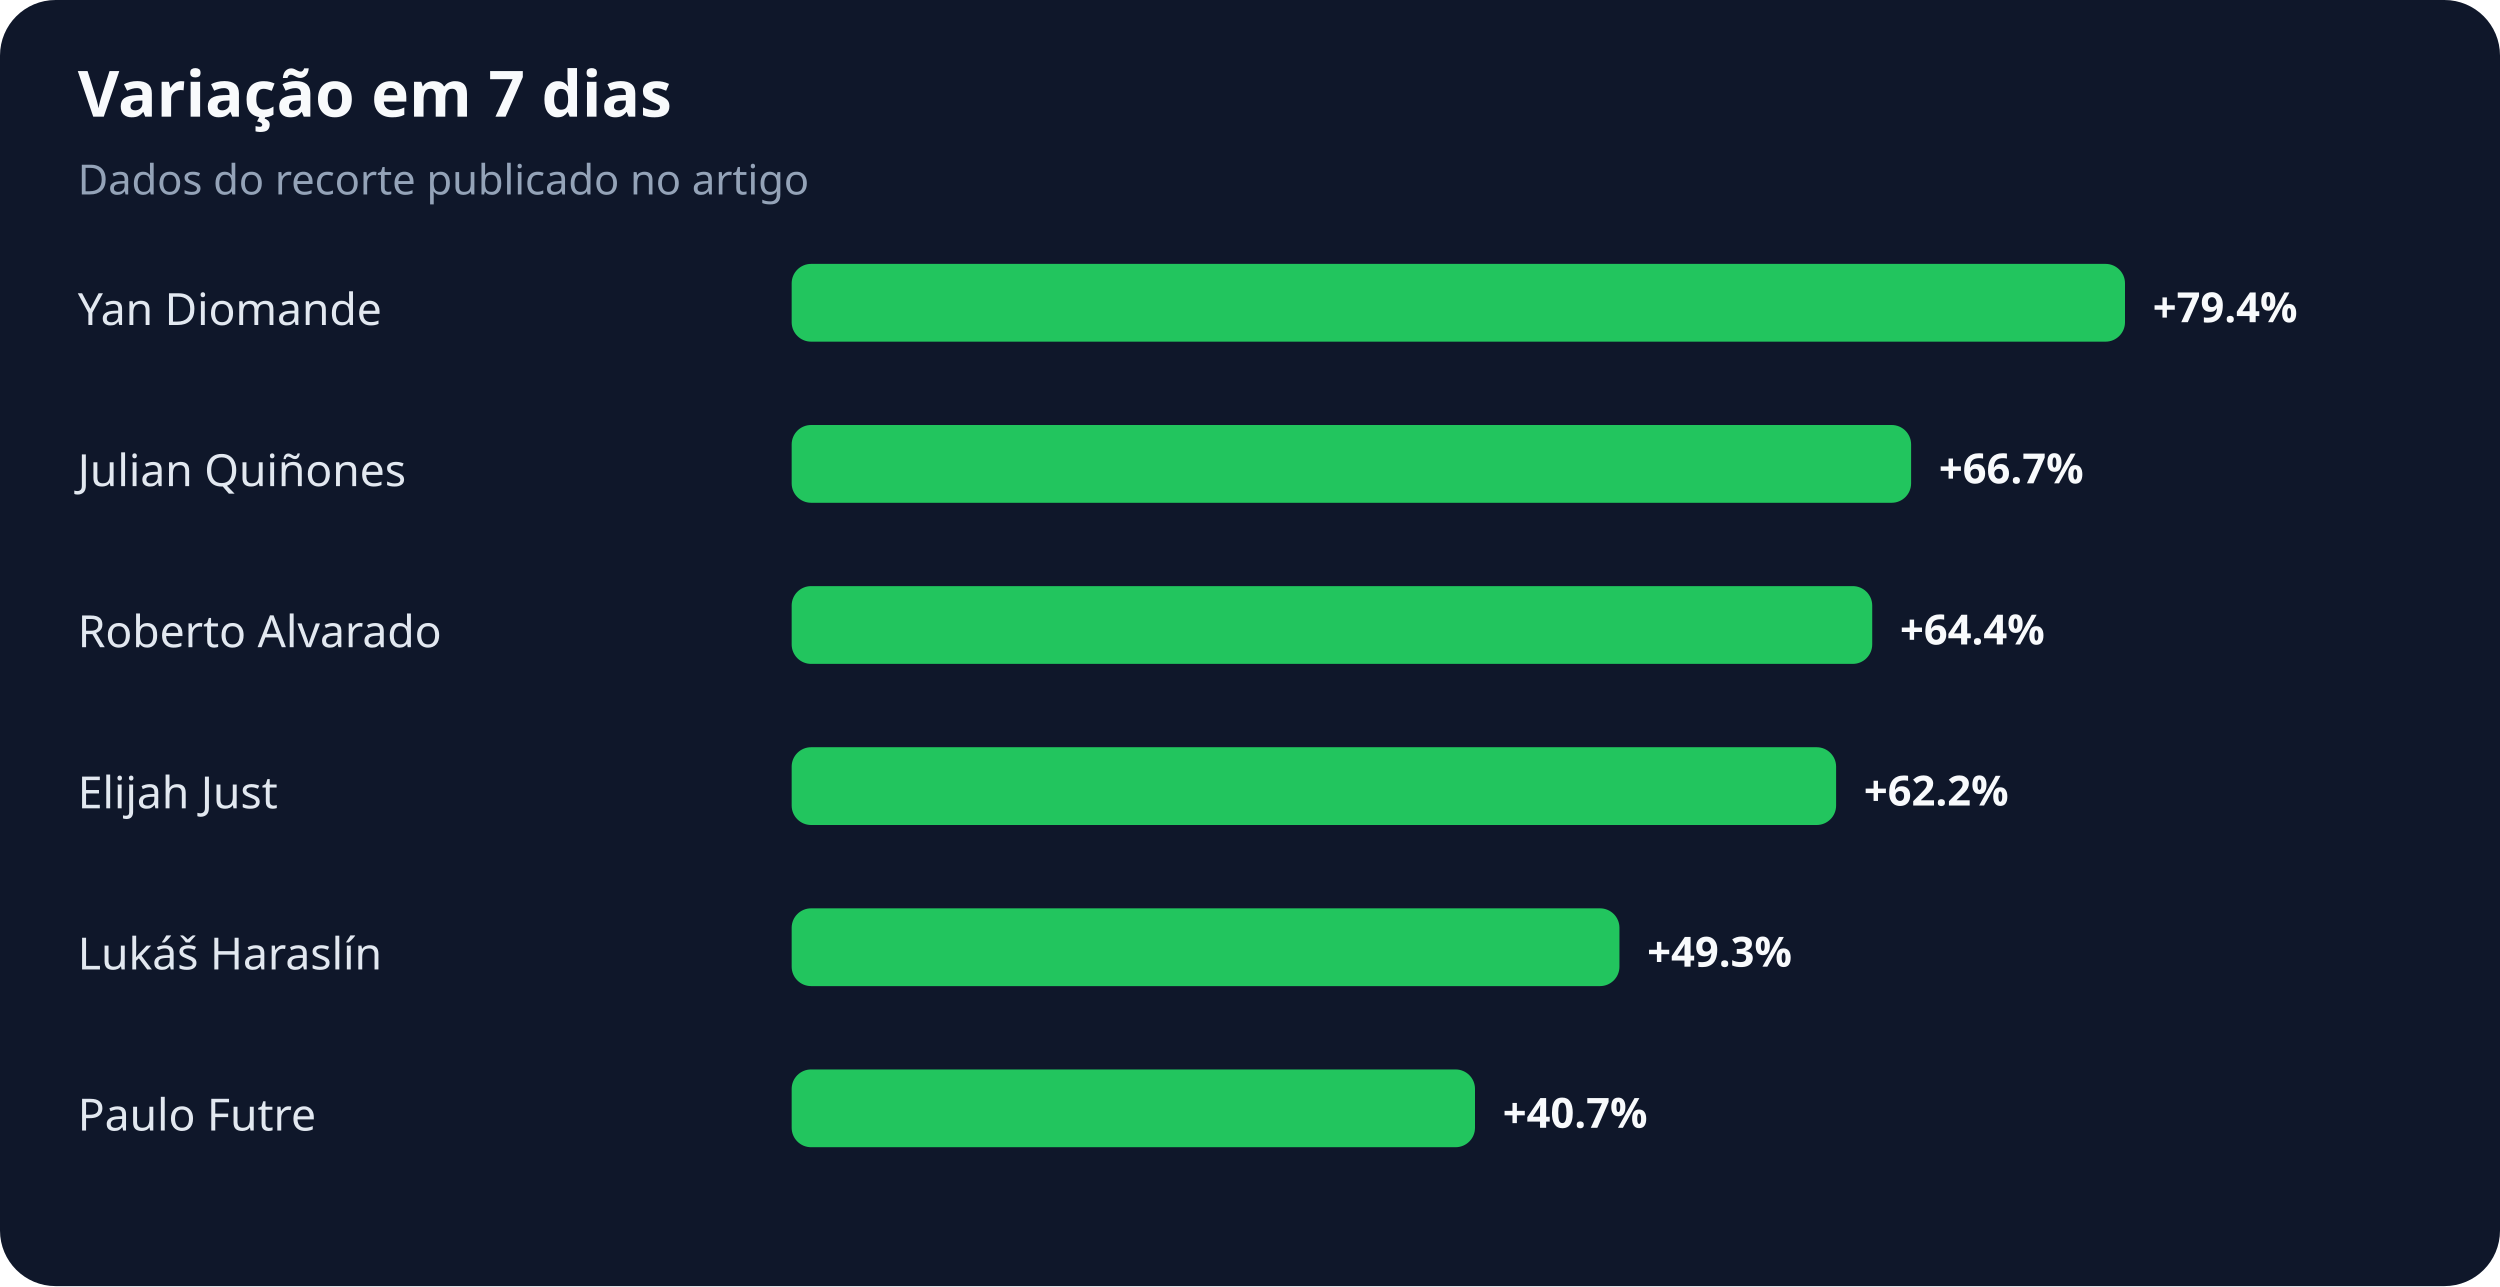
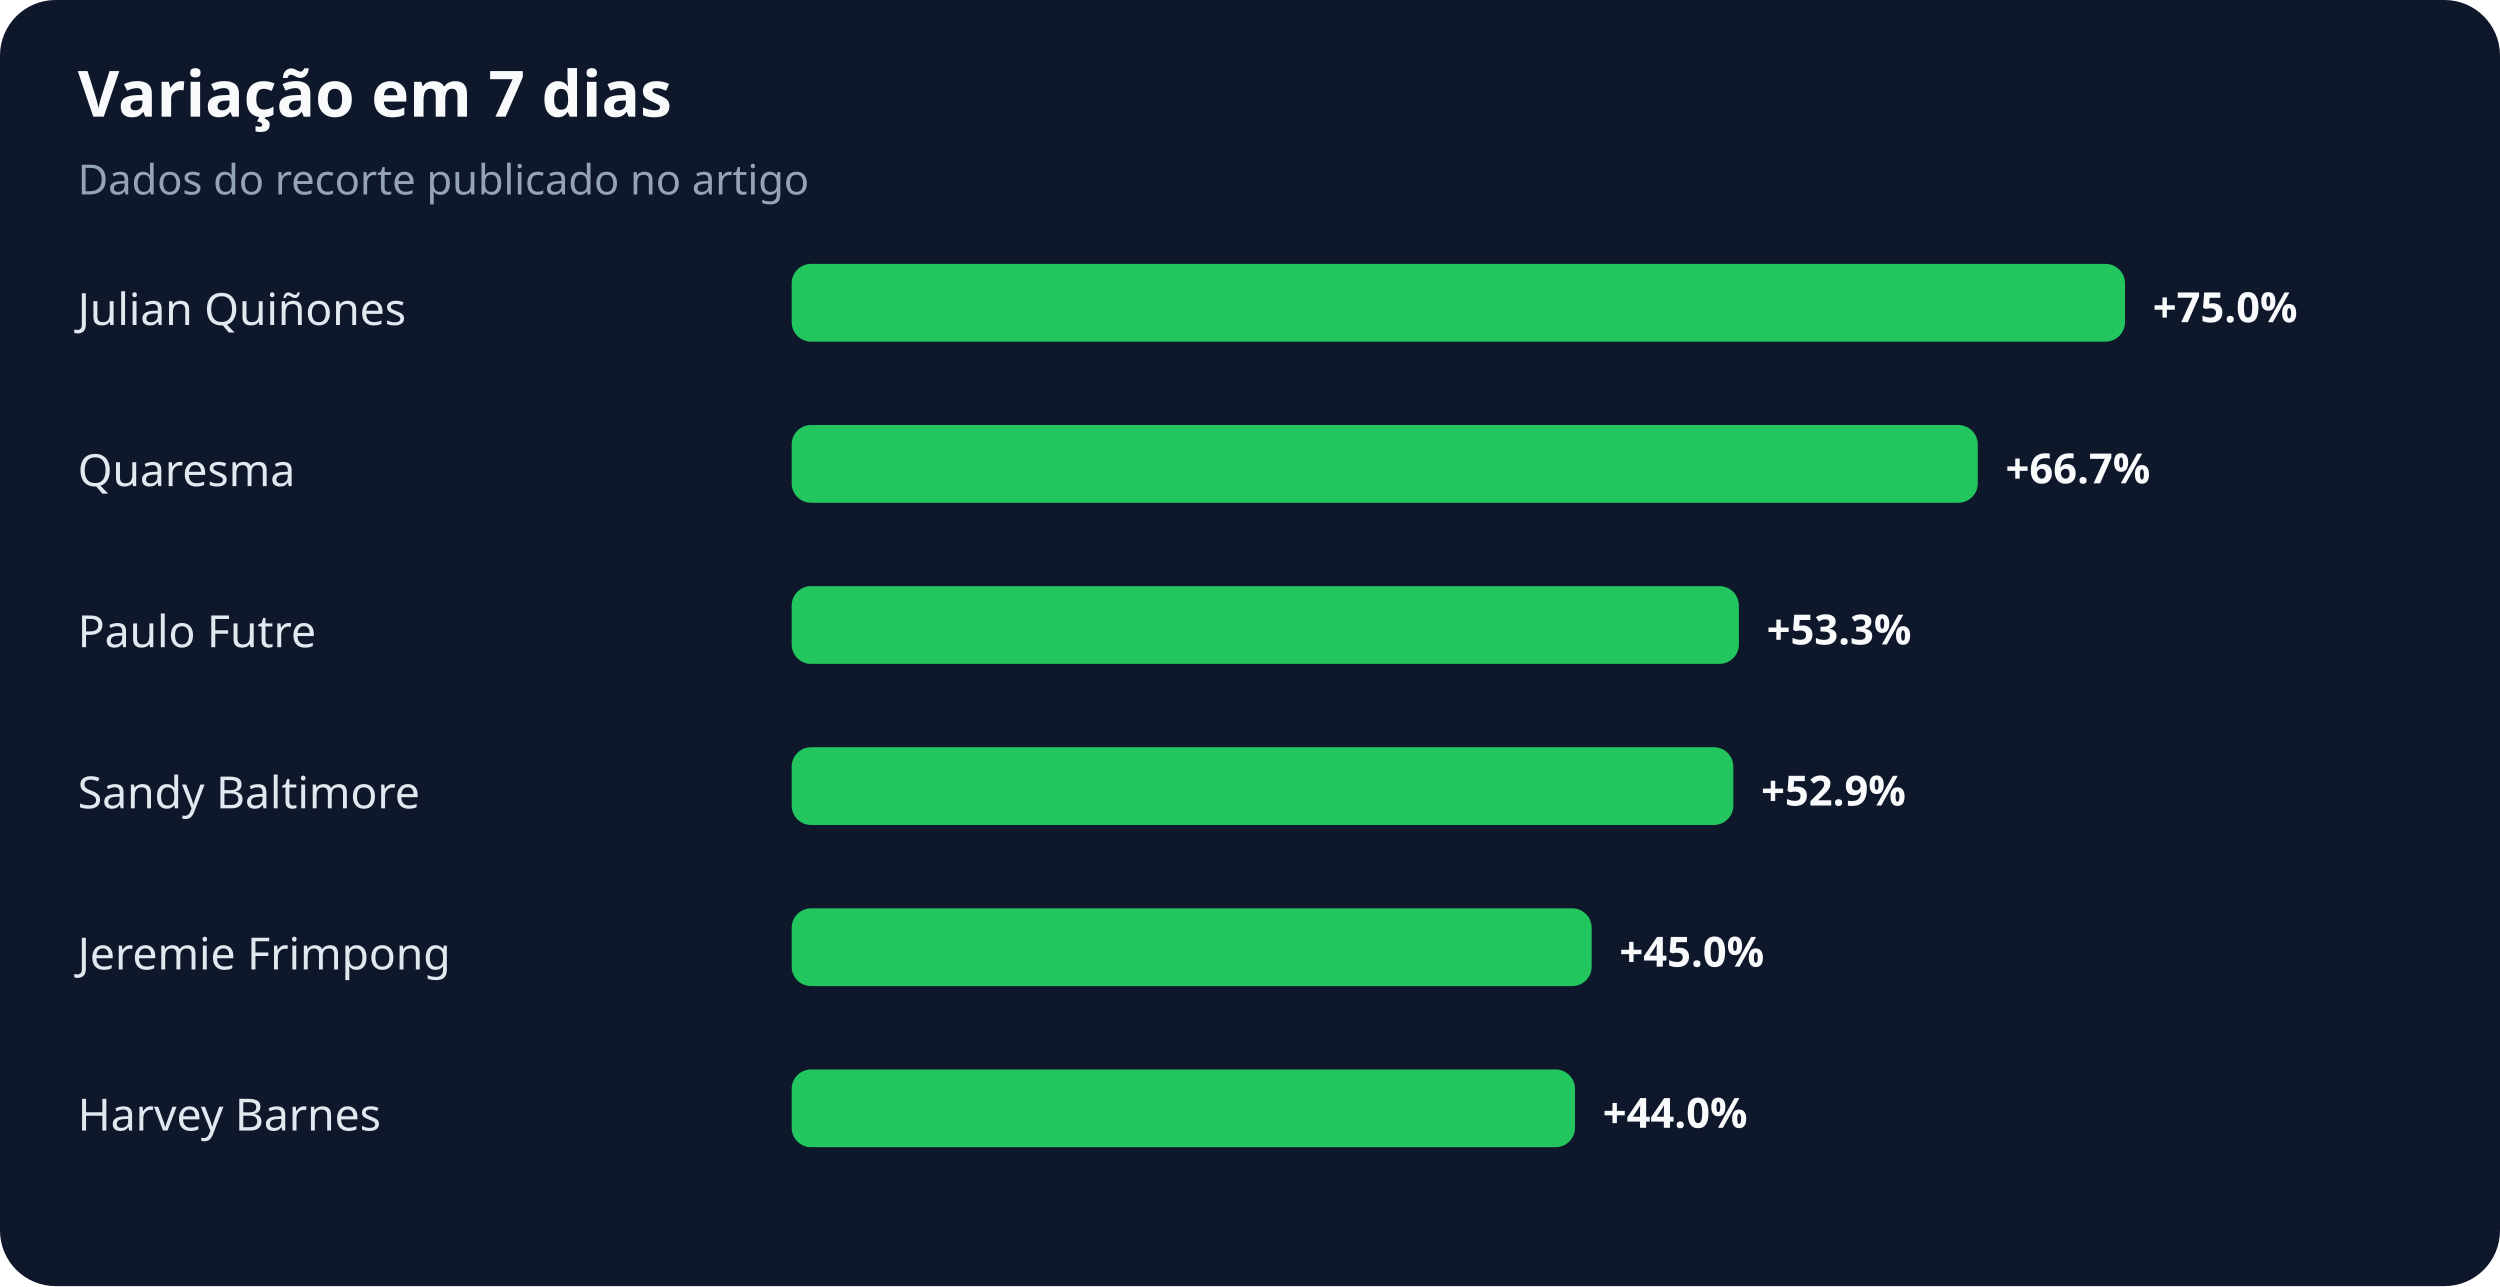
<svg xmlns="http://www.w3.org/2000/svg" width="900" height="463" viewBox="0 0 900 463" role="img" aria-labelledby="title desc">
  <rect width="100%" height="100%" rx="20" fill="#0f172a" />
  <text x="28" y="42" fill="#f8fafc" font-family="system-ui,sans-serif" font-size="23" font-weight="700">Variação em 7 dias</text>
  <text x="28" y="70" fill="#94a3b8" font-family="system-ui,sans-serif" font-size="15">Dados do recorte publicado no artigo</text>
-   <text x="28" y="117" fill="#e2e8f0" font-family="system-ui,sans-serif" font-size="16">Yan Diomande</text>
+   <text x="28" y="117" fill="#e2e8f0" font-family="system-ui,sans-serif" font-size="16">Julian Quiñones</text>
  <rect x="285" y="95" width="480" height="28" rx="7" fill="#22c55e" />
-   <text x="775" y="116" fill="#f8fafc" font-family="system-ui,sans-serif" font-size="15" font-weight="700">+79.4%</text>
-   <text x="28" y="175" fill="#e2e8f0" font-family="system-ui,sans-serif" font-size="16">Julian Quiñones</text>
-   <rect x="285" y="153" width="403" height="28" rx="7" fill="#22c55e" />
-   <text x="698" y="174" fill="#f8fafc" font-family="system-ui,sans-serif" font-size="15" font-weight="700">+66.7%</text>
-   <text x="28" y="233" fill="#e2e8f0" font-family="system-ui,sans-serif" font-size="16">Roberto Alvarado</text>
-   <rect x="285" y="211" width="389" height="28" rx="7" fill="#22c55e" />
-   <text x="684" y="232" fill="#f8fafc" font-family="system-ui,sans-serif" font-size="15" font-weight="700">+64.4%</text>
-   <text x="28" y="291" fill="#e2e8f0" font-family="system-ui,sans-serif" font-size="16">Elijah Just</text>
-   <rect x="285" y="269" width="376" height="28" rx="7" fill="#22c55e" />
-   <text x="671" y="290" fill="#f8fafc" font-family="system-ui,sans-serif" font-size="15" font-weight="700">+62.2%</text>
-   <text x="28" y="349" fill="#e2e8f0" font-family="system-ui,sans-serif" font-size="16">Lukáš Haraslín</text>
-   <rect x="285" y="327" width="298" height="28" rx="7" fill="#22c55e" />
-   <text x="593" y="348" fill="#f8fafc" font-family="system-ui,sans-serif" font-size="15" font-weight="700">+49.3%</text>
-   <text x="28" y="407" fill="#e2e8f0" font-family="system-ui,sans-serif" font-size="16">Paulo Futre</text>
-   <rect x="285" y="385" width="246" height="28" rx="7" fill="#22c55e" />
-   <text x="541" y="406" fill="#f8fafc" font-family="system-ui,sans-serif" font-size="15" font-weight="700">+40.7%</text>
+   <text x="775" y="116" fill="#f8fafc" font-family="system-ui,sans-serif" font-size="15" font-weight="700">+75.0%</text>
+   <text x="28" y="175" fill="#e2e8f0" font-family="system-ui,sans-serif" font-size="16">Quaresma</text>
+   <rect x="285" y="153" width="427" height="28" rx="7" fill="#22c55e" />
+   <text x="722" y="174" fill="#f8fafc" font-family="system-ui,sans-serif" font-size="15" font-weight="700">+66.7%</text>
+   <text x="28" y="233" fill="#e2e8f0" font-family="system-ui,sans-serif" font-size="16">Paulo Futre</text>
+   <rect x="285" y="211" width="341" height="28" rx="7" fill="#22c55e" />
+   <text x="636" y="232" fill="#f8fafc" font-family="system-ui,sans-serif" font-size="15" font-weight="700">+53.3%</text>
+   <text x="28" y="291" fill="#e2e8f0" font-family="system-ui,sans-serif" font-size="16">Sandy Baltimore</text>
+   <rect x="285" y="269" width="339" height="28" rx="7" fill="#22c55e" />
+   <text x="634" y="290" fill="#f8fafc" font-family="system-ui,sans-serif" font-size="15" font-weight="700">+52.9%</text>
+   <text x="28" y="349" fill="#e2e8f0" font-family="system-ui,sans-serif" font-size="16">Jeremie Frimpong</text>
+   <rect x="285" y="327" width="288" height="28" rx="7" fill="#22c55e" />
+   <text x="583" y="348" fill="#f8fafc" font-family="system-ui,sans-serif" font-size="15" font-weight="700">+45.0%</text>
+   <text x="28" y="407" fill="#e2e8f0" font-family="system-ui,sans-serif" font-size="16">Harvey Barnes</text>
+   <rect x="285" y="385" width="282" height="28" rx="7" fill="#22c55e" />
+   <text x="577" y="406" fill="#f8fafc" font-family="system-ui,sans-serif" font-size="15" font-weight="700">+44.0%</text>
</svg>
